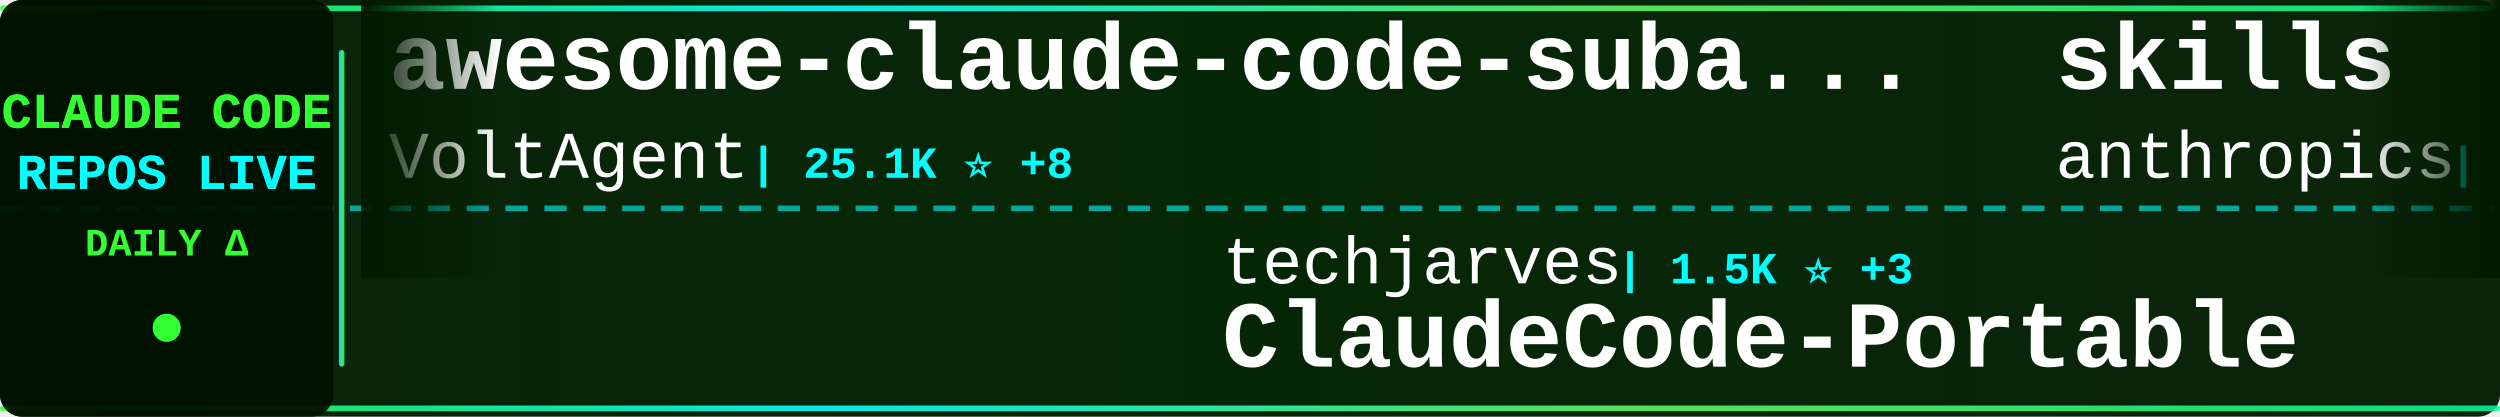
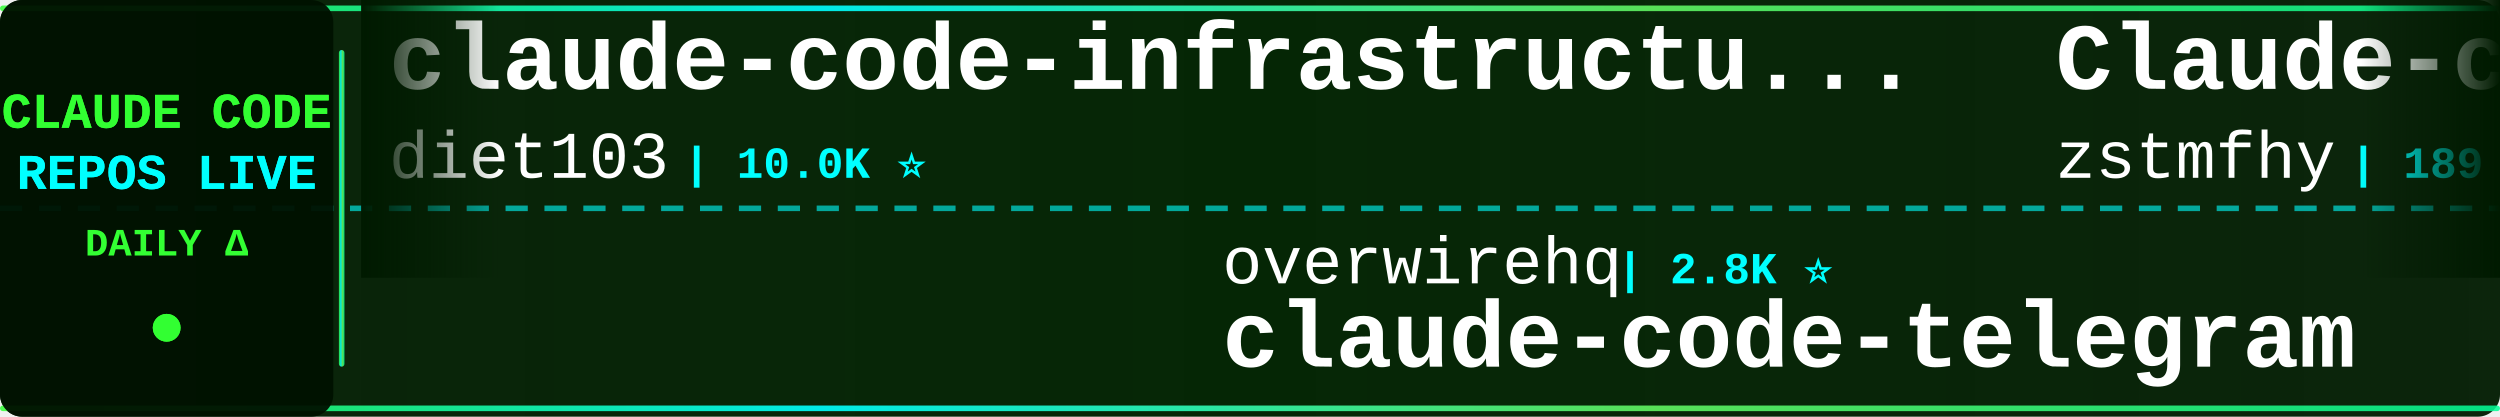
<svg xmlns="http://www.w3.org/2000/svg" width="900" height="150">
  <defs>
    <linearGradient id="tickerBg" x1="0%" y1="0%" x2="100%" y2="0%">
      <stop offset="0%" style="stop-color:#001a00;stop-opacity:0.95" />
      <stop offset="50%" style="stop-color:#002200;stop-opacity:0.98" />
      <stop offset="100%" style="stop-color:#001a00;stop-opacity:0.95" />
    </linearGradient>
    <linearGradient id="borderGrad" x1="0%" y1="0%" x2="100%" y2="0%">
      <stop offset="0%" style="stop-color:#33ff33;stop-opacity:0.85">
        <animate attributeName="stop-opacity" values="0.85;1;0.85" dur="2s" repeatCount="indefinite" />
      </stop>
      <stop offset="33%" style="stop-color:#00ffff;stop-opacity:0.9">
        <animate attributeName="stop-opacity" values="0.9;1;0.9" dur="2.2s" repeatCount="indefinite" />
      </stop>
      <stop offset="66%" style="stop-color:#66ff66;stop-opacity:0.85">
        <animate attributeName="stop-opacity" values="0.85;1;0.85" dur="1.8s" repeatCount="indefinite" />
      </stop>
      <stop offset="100%" style="stop-color:#00ff99;stop-opacity:0.85">
        <animate attributeName="stop-opacity" values="0.85;1;0.85" dur="2s" repeatCount="indefinite" />
      </stop>
    </linearGradient>
    <filter id="textGlow">
      <feGaussianBlur stdDeviation="0.1" result="coloredBlur" />
      <feMerge>
        <feMergeNode in="coloredBlur" />
        <feMergeNode in="SourceGraphic" />
      </feMerge>
    </filter>
    <filter id="metricGlow">
      <feGaussianBlur stdDeviation="0.2" result="coloredBlur" />
      <feMerge>
        <feMergeNode in="coloredBlur" />
        <feMergeNode in="SourceGraphic" />
      </feMerge>
    </filter>
    <linearGradient id="leftFade" x1="0%" y1="0%" x2="100%" y2="0%">
      <stop offset="0%" style="stop-color:#001a00;stop-opacity:1" />
      <stop offset="100%" style="stop-color:#001a00;stop-opacity:0" />
    </linearGradient>
    <linearGradient id="rightFade" x1="0%" y1="0%" x2="100%" y2="0%">
      <stop offset="0%" style="stop-color:#001a00;stop-opacity:0" />
      <stop offset="100%" style="stop-color:#001a00;stop-opacity:1" />
    </linearGradient>
  </defs>
  <rect width="900" height="150" fill="url(#tickerBg)" rx="8" />
  <rect x="0" y="2" width="900" height="2" fill="url(#borderGrad)" rx="1" />
  <rect x="0" y="146" width="900" height="2" fill="url(#borderGrad)" rx="1" />
  <line x1="0" y1="75" x2="900" y2="75" stroke="#00ffff" stroke-width="2" stroke-dasharray="8 6" opacity="0.6" />
  <rect x="0" y="0" width="120" height="150" fill="#001100" opacity="0.95" rx="8" />
  <text x="60" y="46" font-family="'Courier New', monospace" font-size="18" font-weight="bold" fill="#33ff33" text-anchor="middle" filter="url(#textGlow)">
    CLAUDE CODE
  </text>
  <text x="60" y="68" font-family="'Courier New', monospace" font-size="18" font-weight="bold" fill="#00ffff" text-anchor="middle" filter="url(#textGlow)">
    REPOS LIVE
  </text>
  <text x="60" y="92" font-family="'Courier New', monospace" font-size="14" font-weight="bold" fill="#33ff33" text-anchor="middle">
    DAILY Δ
  </text>
  <circle cx="60" cy="118" r="5" fill="#33ff33" filter="url(#metricGlow)">
    <animate attributeName="r" values="4;6;4" dur="1.5s" repeatCount="indefinite" />
    <animate attributeName="opacity" values="0.6;1;0.6" dur="1.5s" repeatCount="indefinite" />
  </circle>
  <rect x="122" y="18" width="2" height="114" fill="url(#borderGrad)" rx="1" />
  <clipPath id="tickerClip">
    <rect x="130" y="0" width="770" height="150" />
  </clipPath>
  <g clip-path="url(#tickerClip)">
    <g id="tickerItems">
      <animateTransform attributeName="transform" attributeType="XML" type="translate" from="0 0" to="-3000 0" dur="54s" repeatCount="indefinite" />
      <g transform="translate(0, 0)">
-         <text x="140" y="32" font-family="'Courier New', monospace" font-size="34" font-weight="bold" fill="#ffffff">awesome-claude-code-suba...</text>
-         <text x="140" y="64" font-family="'Courier New', monospace" font-size="24" font-weight="normal" fill="#ffffff" opacity="1.0">VoltAgent</text>
-         <text x="270" y="64" font-family="'Courier New', monospace" font-size="16" font-weight="bold" fill="#00ffff"> | 25.1K ⭐ +8</text>
+         <text x="140" y="32" font-family="'Courier New', monospace" font-size="34" font-weight="bold" fill="#ffffff">claude-code-infrastructu...</text>
+         <text x="140" y="64" font-family="'Courier New', monospace" font-size="24" font-weight="normal" fill="#ffffff" opacity="1.0">diet103</text>
+         <text x="246" y="64" font-family="'Courier New', monospace" font-size="16" font-weight="bold" fill="#00ffff"> | 10.0K ⭐</text>
      </g>
      <g transform="translate(300, 0)">
-         <text x="140" y="102" font-family="'Courier New', monospace" font-size="24" font-weight="normal" fill="#ffffff" opacity="1.0">techjarves</text>
-         <text x="282" y="102" font-family="'Courier New', monospace" font-size="16" font-weight="bold" fill="#00ffff"> | 1.5K ⭐ +3</text>
-         <text x="140" y="132" font-family="'Courier New', monospace" font-size="34" font-weight="bold" fill="#ffffff">ClaudeCode-Portable</text>
+         <text x="140" y="102" font-family="'Courier New', monospace" font-size="24" font-weight="normal" fill="#ffffff" opacity="1.0">overwirehq</text>
+         <text x="282" y="102" font-family="'Courier New', monospace" font-size="16" font-weight="bold" fill="#00ffff"> | 2.8K ⭐</text>
+         <text x="140" y="132" font-family="'Courier New', monospace" font-size="34" font-weight="bold" fill="#ffffff">claude-code-telegram</text>
      </g>
      <g transform="translate(600, 0)">
-         <text x="140" y="32" font-family="'Courier New', monospace" font-size="34" font-weight="bold" fill="#ffffff">skills</text>
-         <text x="140" y="64" font-family="'Courier New', monospace" font-size="24" font-weight="normal" fill="#ffffff" opacity="1.0">anthropics</text>
-         <text x="282" y="64" font-family="'Courier New', monospace" font-size="16" font-weight="bold" fill="#00ffff"> | 176.3K ⭐ +67</text>
+         <text x="140" y="32" font-family="'Courier New', monospace" font-size="34" font-weight="bold" fill="#ffffff">Claude-code</text>
+         <text x="140" y="64" font-family="'Courier New', monospace" font-size="24" font-weight="normal" fill="#ffffff" opacity="1.0">zstmfhy</text>
+         <text x="246" y="64" font-family="'Courier New', monospace" font-size="16" font-weight="bold" fill="#00ffff"> | 189 ⭐</text>
      </g>
      <g transform="translate(900, 0)">
-         <text x="140" y="102" font-family="'Courier New', monospace" font-size="24" font-weight="normal" fill="#ffffff" opacity="1.0">davila7</text>
-         <text x="246" y="102" font-family="'Courier New', monospace" font-size="16" font-weight="bold" fill="#00ffff"> | 30.7K ⭐ +6</text>
-         <text x="140" y="132" font-family="'Courier New', monospace" font-size="34" font-weight="bold" fill="#ffffff">claude-code-templates</text>
+         <text x="140" y="102" font-family="'Courier New', monospace" font-size="24" font-weight="normal" fill="#ffffff" opacity="1.0">JrCx7scC</text>
+         <text x="258" y="102" font-family="'Courier New', monospace" font-size="16" font-weight="bold" fill="#00ffff"> | 376 ⭐</text>
+         <text x="140" y="132" font-family="'Courier New', monospace" font-size="34" font-weight="bold" fill="#ffffff">claude-code-source</text>
      </g>
      <g transform="translate(1200, 0)">
-         <text x="140" y="32" font-family="'Courier New', monospace" font-size="34" font-weight="bold" fill="#ffffff">claude-code-action</text>
-         <text x="140" y="64" font-family="'Courier New', monospace" font-size="24" font-weight="normal" fill="#ffffff" opacity="1.0">anthropics</text>
-         <text x="282" y="64" font-family="'Courier New', monospace" font-size="16" font-weight="bold" fill="#00ffff"> | 8.9K ⭐ +2</text>
+         <text x="140" y="32" font-family="'Courier New', monospace" font-size="34" font-weight="bold" fill="#ffffff">arcads-claude-code</text>
+         <text x="140" y="64" font-family="'Courier New', monospace" font-size="24" font-weight="normal" fill="#ffffff" opacity="1.0">krusemediallc</text>
+         <text x="318" y="64" font-family="'Courier New', monospace" font-size="16" font-weight="bold" fill="#00ffff"> | 1.5K ⭐</text>
      </g>
      <g transform="translate(1500, 0)">
-         <text x="140" y="102" font-family="'Courier New', monospace" font-size="24" font-weight="normal" fill="#ffffff" opacity="1.0">pengchengneo</text>
-         <text x="306" y="102" font-family="'Courier New', monospace" font-size="16" font-weight="bold" fill="#00ffff"> | 1.8K ⭐</text>
+         <text x="140" y="102" font-family="'Courier New', monospace" font-size="24" font-weight="normal" fill="#ffffff" opacity="1.0">OrcaWhisper</text>
+         <text x="294" y="102" font-family="'Courier New', monospace" font-size="16" font-weight="bold" fill="#00ffff"> | 96 ⭐</text>
        <text x="140" y="132" font-family="'Courier New', monospace" font-size="34" font-weight="bold" fill="#ffffff">Claude-Code</text>
      </g>
      <g transform="translate(1800, 0)">
-         <text x="140" y="32" font-family="'Courier New', monospace" font-size="34" font-weight="bold" fill="#ffffff">claude-code-base-action</text>
-         <text x="140" y="64" font-family="'Courier New', monospace" font-size="24" font-weight="normal" fill="#ffffff" opacity="1.0">anthropics</text>
-         <text x="282" y="64" font-family="'Courier New', monospace" font-size="16" font-weight="bold" fill="#00ffff"> | 982 ⭐ +1</text>
+         <text x="140" y="32" font-family="'Courier New', monospace" font-size="34" font-weight="bold" fill="#ffffff">claude-code-analysis</text>
+         <text x="140" y="64" font-family="'Courier New', monospace" font-size="24" font-weight="normal" fill="#ffffff" opacity="1.0">liuup</text>
+         <text x="222" y="64" font-family="'Courier New', monospace" font-size="16" font-weight="bold" fill="#00ffff"> | 3.9K ⭐</text>
      </g>
      <g transform="translate(2100, 0)">
-         <text x="140" y="102" font-family="'Courier New', monospace" font-size="24" font-weight="normal" fill="#ffffff" opacity="1.0">zstmfhy</text>
-         <text x="246" y="102" font-family="'Courier New', monospace" font-size="16" font-weight="bold" fill="#00ffff"> | 189 ⭐</text>
-         <text x="140" y="132" font-family="'Courier New', monospace" font-size="34" font-weight="bold" fill="#ffffff">Claude-code</text>
+         <text x="140" y="102" font-family="'Courier New', monospace" font-size="24" font-weight="normal" fill="#ffffff" opacity="1.0">musistudio</text>
+         <text x="282" y="102" font-family="'Courier New', monospace" font-size="16" font-weight="bold" fill="#00ffff"> | 37.2K ⭐ +5</text>
+         <text x="140" y="132" font-family="'Courier New', monospace" font-size="34" font-weight="bold" fill="#ffffff">claude-code-router</text>
      </g>
      <g transform="translate(2400, 0)">
-         <text x="140" y="32" font-family="'Courier New', monospace" font-size="34" font-weight="bold" fill="#ffffff">claude-code-harness</text>
-         <text x="140" y="64" font-family="'Courier New', monospace" font-size="24" font-weight="normal" fill="#ffffff" opacity="1.0">Chachamaru127</text>
-         <text x="318" y="64" font-family="'Courier New', monospace" font-size="16" font-weight="bold" fill="#00ffff"> | 3.1K ⭐ +2</text>
+         <text x="140" y="32" font-family="'Courier New', monospace" font-size="34" font-weight="bold" fill="#ffffff">claude-code-my-workflow</text>
+         <text x="140" y="64" font-family="'Courier New', monospace" font-size="24" font-weight="normal" fill="#ffffff" opacity="1.0">pedrohcgs</text>
+         <text x="270" y="64" font-family="'Courier New', monospace" font-size="16" font-weight="bold" fill="#00ffff"> | 1.6K ⭐</text>
      </g>
      <g transform="translate(2700, 0)">
-         <text x="140" y="102" font-family="'Courier New', monospace" font-size="24" font-weight="normal" fill="#ffffff" opacity="1.0">Donchitos</text>
-         <text x="270" y="102" font-family="'Courier New', monospace" font-size="16" font-weight="bold" fill="#00ffff"> | 25.1K ⭐ +10</text>
-         <text x="140" y="132" font-family="'Courier New', monospace" font-size="34" font-weight="bold" fill="#ffffff">Claude-Code-Game-Studios</text>
+         <text x="140" y="102" font-family="'Courier New', monospace" font-size="24" font-weight="normal" fill="#ffffff" opacity="1.0">OneRedOak</text>
+         <text x="270" y="102" font-family="'Courier New', monospace" font-size="16" font-weight="bold" fill="#00ffff"> | 3.9K ⭐</text>
+         <text x="140" y="132" font-family="'Courier New', monospace" font-size="34" font-weight="bold" fill="#ffffff">claude-code-workflows</text>
      </g>
      <g transform="translate(3000, 0)">
-         <text x="140" y="32" font-family="'Courier New', monospace" font-size="34" font-weight="bold" fill="#ffffff">awesome-claude-code-suba...</text>
-         <text x="140" y="64" font-family="'Courier New', monospace" font-size="24" font-weight="normal" fill="#ffffff" opacity="1.0">VoltAgent</text>
-         <text x="270" y="64" font-family="'Courier New', monospace" font-size="16" font-weight="bold" fill="#00ffff"> | 25.1K ⭐ +8</text>
+         <text x="140" y="32" font-family="'Courier New', monospace" font-size="34" font-weight="bold" fill="#ffffff">claude-code-infrastructu...</text>
+         <text x="140" y="64" font-family="'Courier New', monospace" font-size="24" font-weight="normal" fill="#ffffff" opacity="1.0">diet103</text>
+         <text x="246" y="64" font-family="'Courier New', monospace" font-size="16" font-weight="bold" fill="#00ffff"> | 10.0K ⭐</text>
      </g>
      <g transform="translate(3300, 0)">
-         <text x="140" y="102" font-family="'Courier New', monospace" font-size="24" font-weight="normal" fill="#ffffff" opacity="1.0">techjarves</text>
-         <text x="282" y="102" font-family="'Courier New', monospace" font-size="16" font-weight="bold" fill="#00ffff"> | 1.5K ⭐ +3</text>
-         <text x="140" y="132" font-family="'Courier New', monospace" font-size="34" font-weight="bold" fill="#ffffff">ClaudeCode-Portable</text>
+         <text x="140" y="102" font-family="'Courier New', monospace" font-size="24" font-weight="normal" fill="#ffffff" opacity="1.0">overwirehq</text>
+         <text x="282" y="102" font-family="'Courier New', monospace" font-size="16" font-weight="bold" fill="#00ffff"> | 2.8K ⭐</text>
+         <text x="140" y="132" font-family="'Courier New', monospace" font-size="34" font-weight="bold" fill="#ffffff">claude-code-telegram</text>
      </g>
      <g transform="translate(3600, 0)">
-         <text x="140" y="32" font-family="'Courier New', monospace" font-size="34" font-weight="bold" fill="#ffffff">skills</text>
-         <text x="140" y="64" font-family="'Courier New', monospace" font-size="24" font-weight="normal" fill="#ffffff" opacity="1.0">anthropics</text>
-         <text x="282" y="64" font-family="'Courier New', monospace" font-size="16" font-weight="bold" fill="#00ffff"> | 176.3K ⭐ +67</text>
+         <text x="140" y="32" font-family="'Courier New', monospace" font-size="34" font-weight="bold" fill="#ffffff">Claude-code</text>
+         <text x="140" y="64" font-family="'Courier New', monospace" font-size="24" font-weight="normal" fill="#ffffff" opacity="1.0">zstmfhy</text>
+         <text x="246" y="64" font-family="'Courier New', monospace" font-size="16" font-weight="bold" fill="#00ffff"> | 189 ⭐</text>
      </g>
      <g transform="translate(3900, 0)">
-         <text x="140" y="102" font-family="'Courier New', monospace" font-size="24" font-weight="normal" fill="#ffffff" opacity="1.0">davila7</text>
-         <text x="246" y="102" font-family="'Courier New', monospace" font-size="16" font-weight="bold" fill="#00ffff"> | 30.7K ⭐ +6</text>
-         <text x="140" y="132" font-family="'Courier New', monospace" font-size="34" font-weight="bold" fill="#ffffff">claude-code-templates</text>
+         <text x="140" y="102" font-family="'Courier New', monospace" font-size="24" font-weight="normal" fill="#ffffff" opacity="1.0">JrCx7scC</text>
+         <text x="258" y="102" font-family="'Courier New', monospace" font-size="16" font-weight="bold" fill="#00ffff"> | 376 ⭐</text>
+         <text x="140" y="132" font-family="'Courier New', monospace" font-size="34" font-weight="bold" fill="#ffffff">claude-code-source</text>
      </g>
    </g>
  </g>
  <rect x="130" y="0" width="50" height="100" fill="url(#leftFade)" />
  <rect x="850" y="0" width="50" height="100" fill="url(#rightFade)" />
</svg>
